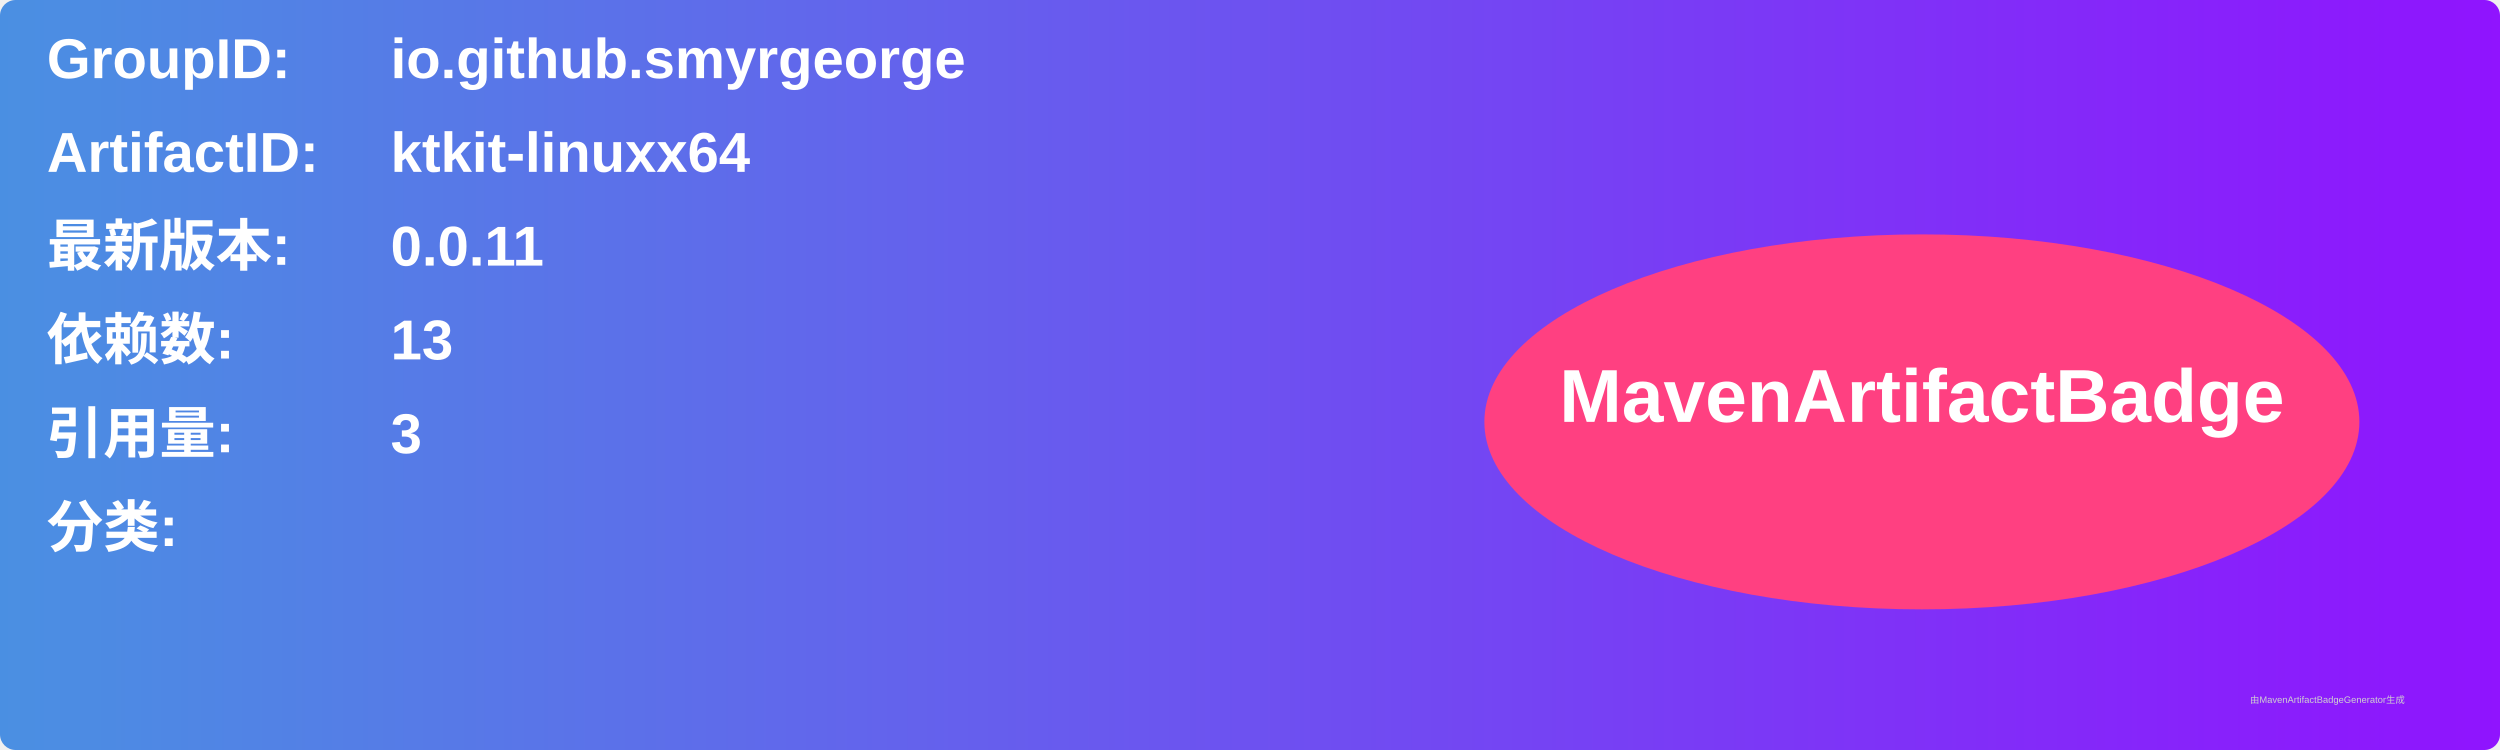
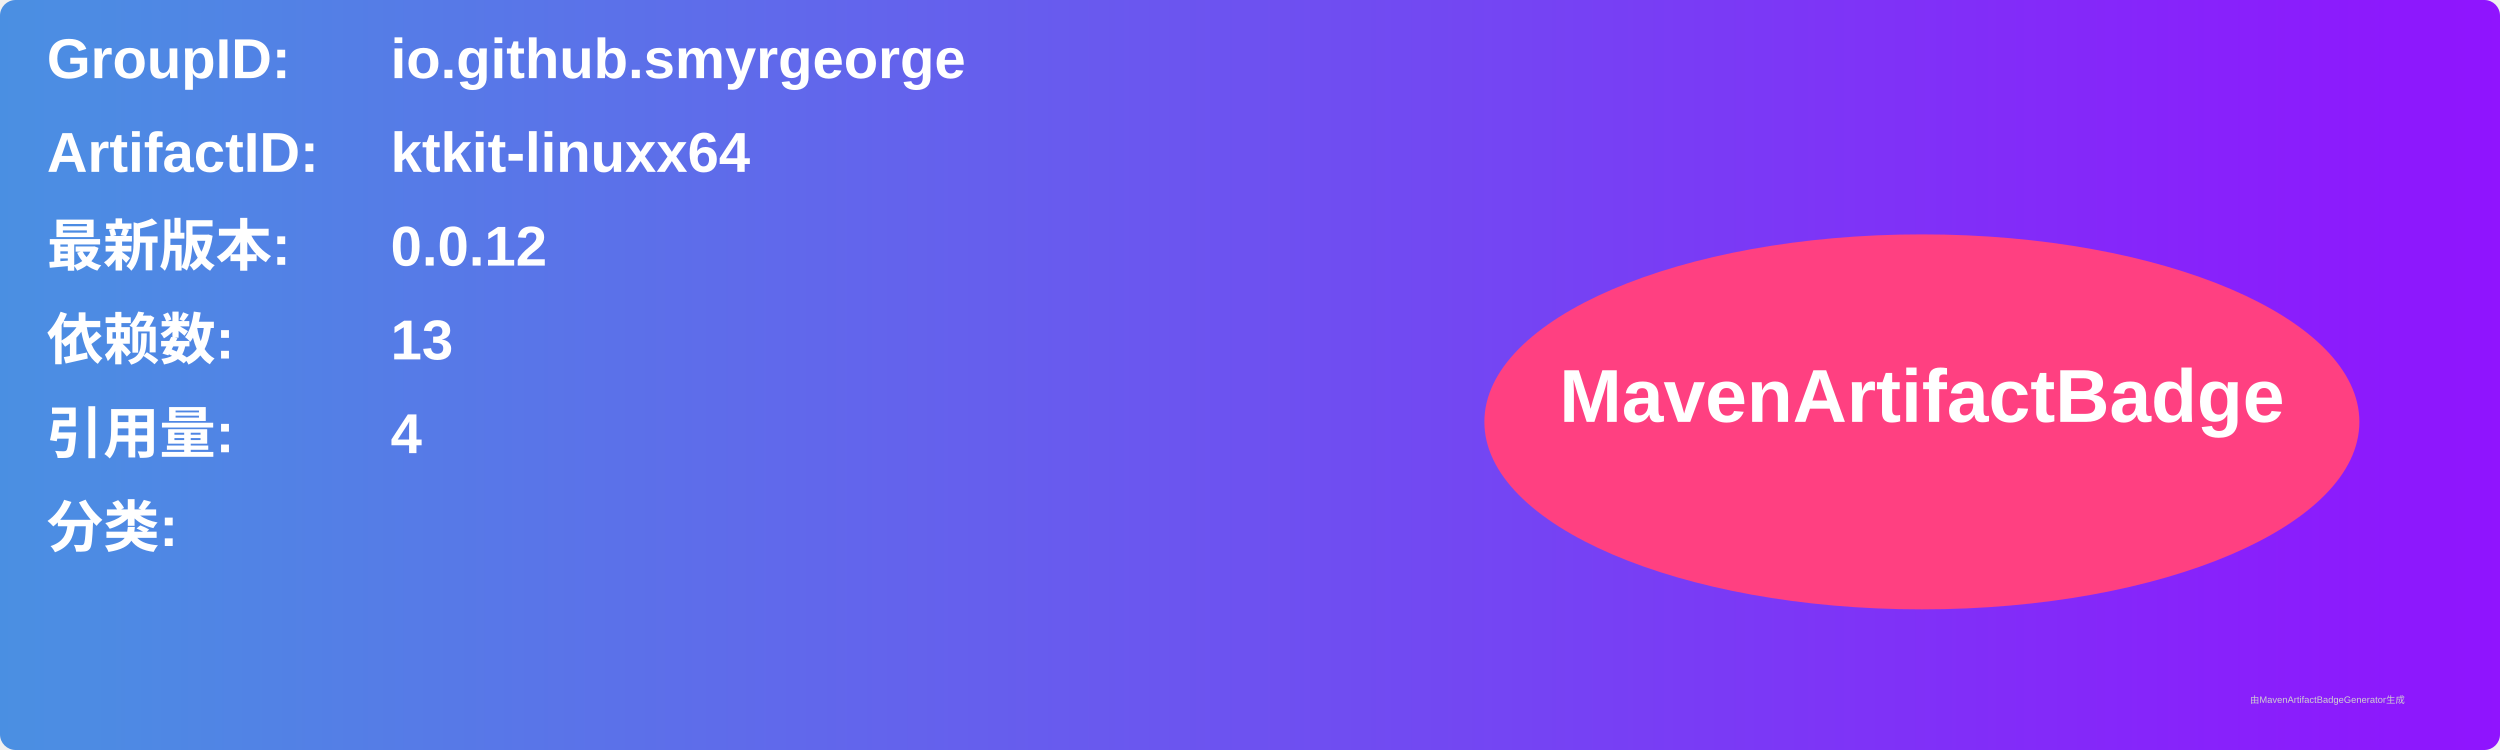
<svg xmlns="http://www.w3.org/2000/svg" width="800" height="240" viewBox="0 0 800 240">
  <linearGradient id="grad" x1="0%" y1="0%" x2="100%" y2="0%">
    <stop offset="0%" stop-color="#4a90e2" />
    <stop offset="100%" stop-color="#9013fe" />
  </linearGradient>
  <rect width="100%" height="100%" rx="5" ry="5" fill="url(#grad)" />
  <g transform="translate(15, 15)">
    <text x="0" y="10" font-family="Arial" font-size="18" fill="white" font-weight="bold" width="260">GroupID:</text>
    <text x="110" y="10" font-family="Arial" font-size="18" fill="white" font-weight="bold" width="460">io.github.smyrgeorge</text>
    <text x="0" y="40" font-family="Arial" font-size="18" fill="white" font-weight="bold" width="260">ArtifactID:</text>
    <text x="110" y="40" font-family="Arial" font-size="18" fill="white" font-weight="bold" width="460">ktkit-linuxx64</text>
    <text x="0" y="70" font-family="Arial" font-size="18" fill="white" font-weight="bold">最新版本:</text>
    <text x="110" y="70" font-family="Arial" font-size="18" fill="white" font-weight="bold">
-       <tspan font-weight="bold">0.0.11</tspan>
+       <tspan font-weight="bold">0.0.12</tspan>
    </text>
    <text x="0" y="100" font-family="Arial" font-size="18" fill="white" font-weight="bold">依赖数: </text>
    <text x="110" y="100" font-family="Arial" font-size="18" fill="white">
      <tspan font-weight="bold">13</tspan>
    </text>
    <text x="0" y="130" font-family="Arial" font-size="18" fill="white" font-weight="bold">引用量: </text>
    <text x="110" y="130" font-family="Arial" font-size="18" fill="white">
-       <tspan font-weight="bold">3</tspan>
+       <tspan font-weight="bold">4</tspan>
    </text>
    <text x="0" y="160" font-family="Arial" font-size="18" fill="white" font-weight="bold">分类:</text>
    <text x="10" y="190" font-family="Arial" font-size="10" fill="white">
      <tspan font-weight="bold" />
    </text>
    <ellipse cx="600" cy="120" rx="140" ry="60" fill="#ff4081" />
    <text x="600" y="120" text-anchor="middle" font-family="Arial" font-size="24" fill="white" font-weight="bold">MavenArtifactBadge</text>
  </g>
  <text x="720" y="225" font-family="Arial" font-size="3" fill="#d0d0d0">由MavenArtifactBadgeGenerator生成</text>
</svg>
